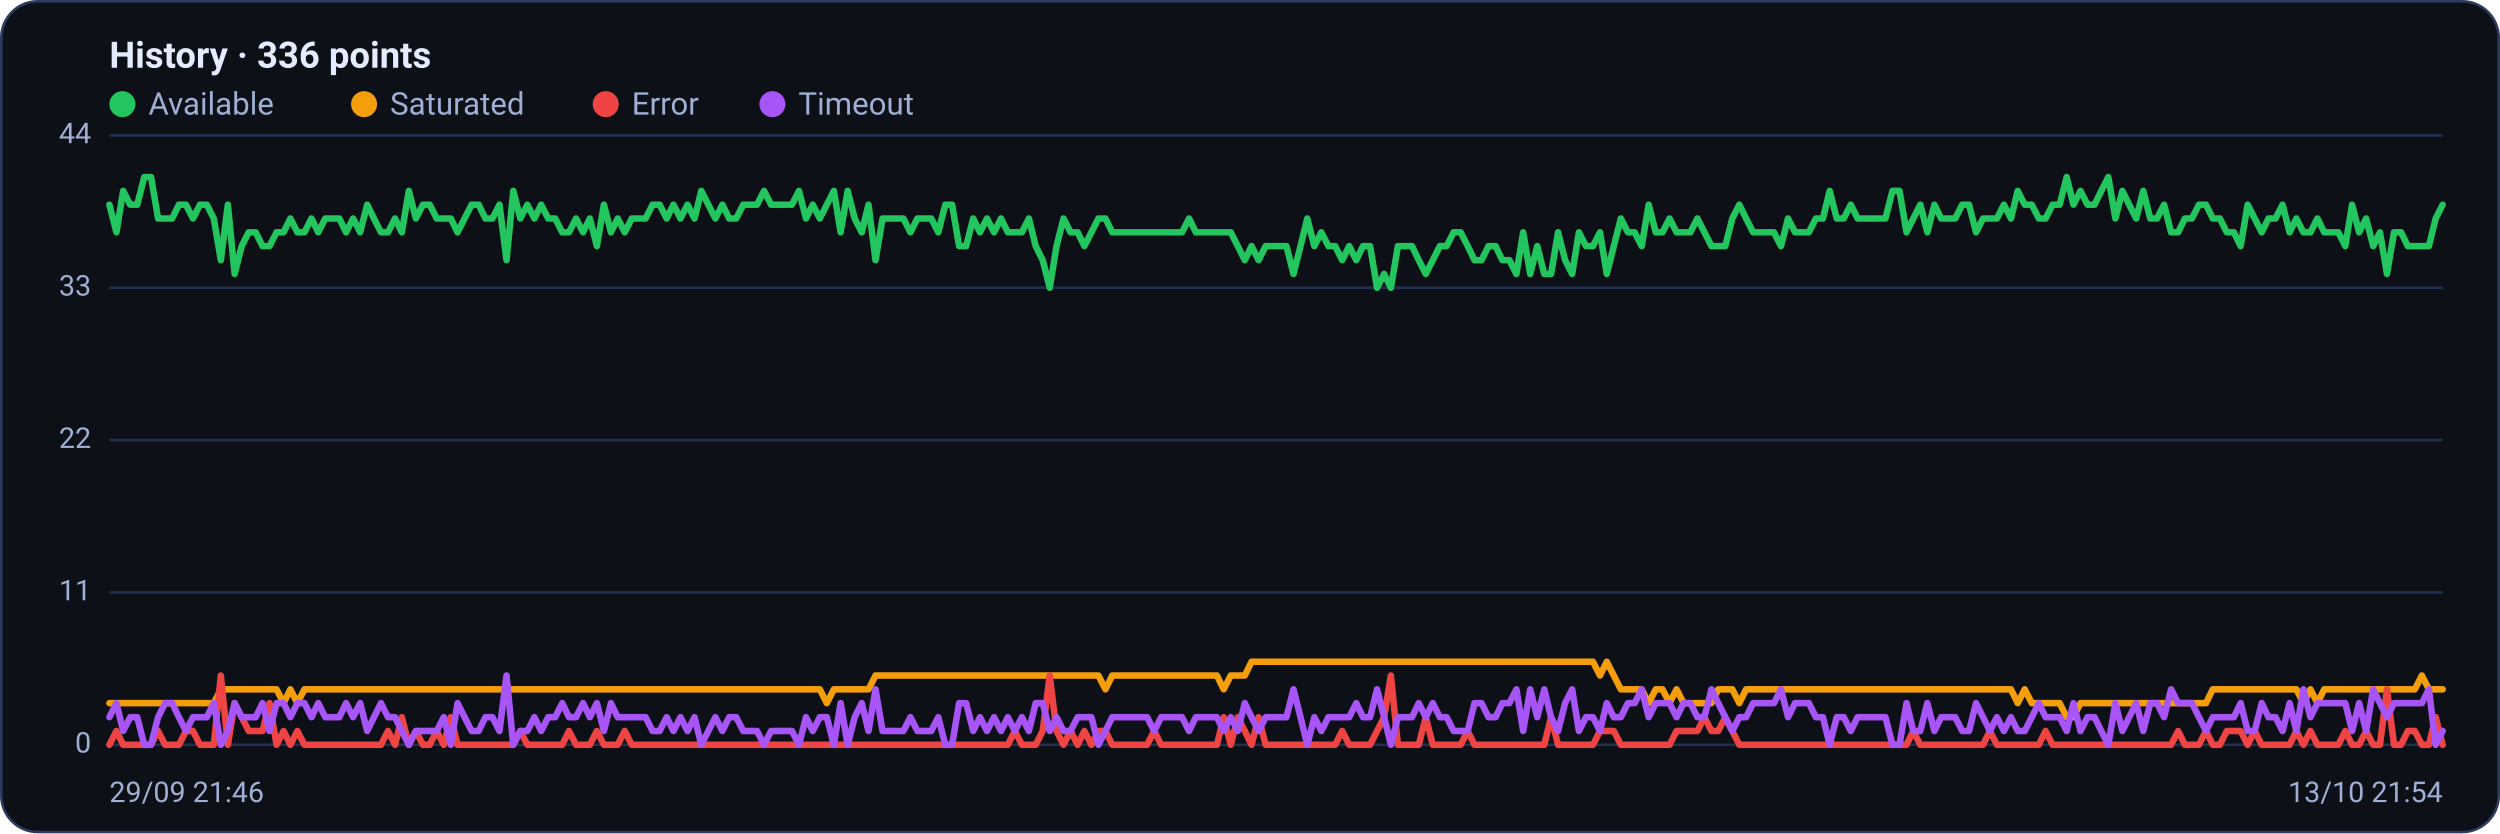
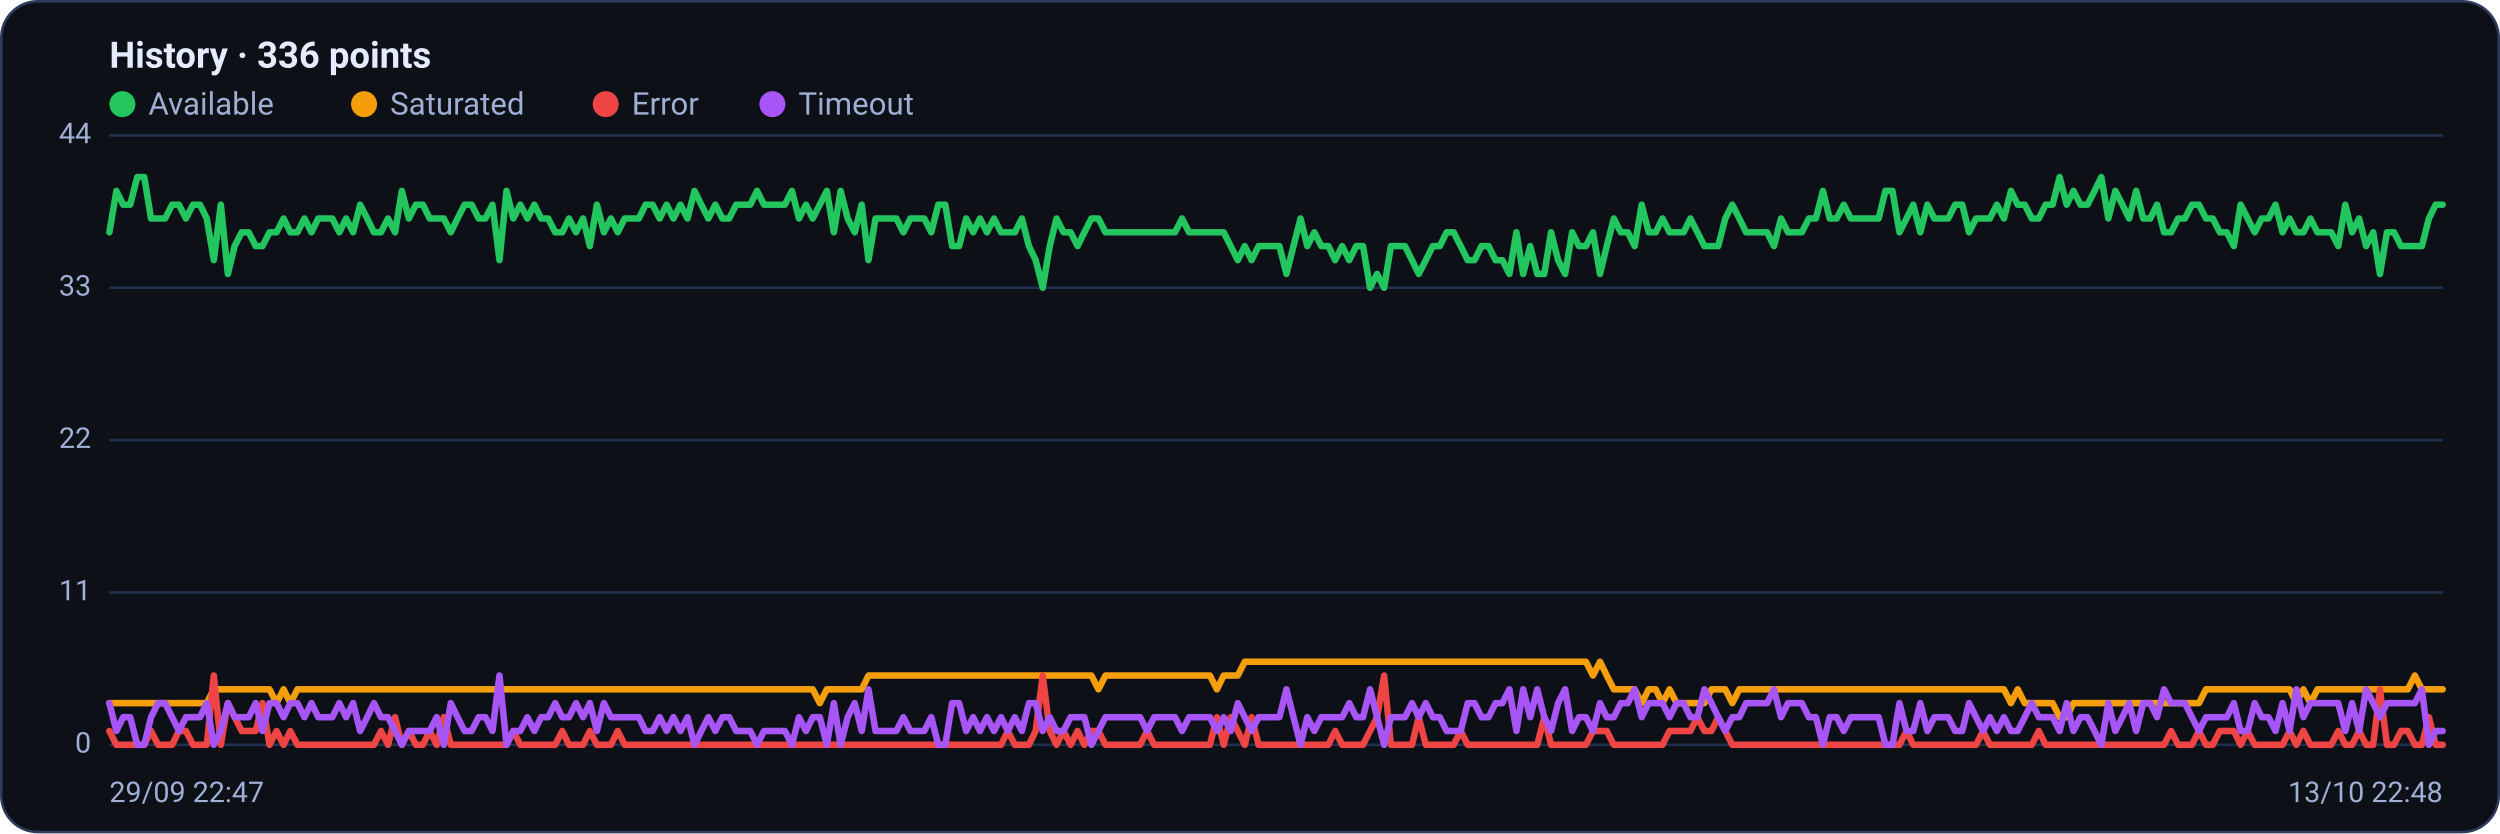
<svg xmlns="http://www.w3.org/2000/svg" viewBox="0 0 960 320" width="960" height="320" font-family="Segoe UI, system-ui, -apple-system, Roboto, Helvetica, Arial, sans-serif" role="img" aria-label="Availability history per region">
  <rect x="0.5" y="0.5" width="959" height="319" rx="14" fill="#0d1117" stroke="#2c3a5e" />
  <text x="42" y="26" font-size="14" font-weight="600" fill="#e6ecff">History · 336 points</text>
  <circle cx="47" cy="40" r="5" fill="#22c55e" />
  <text x="57" y="44" font-size="12" fill="#9fb0d4">Available</text>
  <circle cx="139.8" cy="40" r="5" fill="#f59e0b" />
  <text x="149.8" y="44" font-size="12" fill="#9fb0d4">Saturated</text>
  <circle cx="232.6" cy="40" r="5" fill="#ef4444" />
  <text x="242.6" y="44" font-size="12" fill="#9fb0d4">Error</text>
  <circle cx="296.6" cy="40" r="5" fill="#a855f7" />
  <text x="306.6" y="44" font-size="12" fill="#9fb0d4">Timeout</text>
  <line x1="42" y1="286.0" x2="938" y2="286.0" stroke="#21304f" stroke-width="1" />
  <text x="35" y="289.0" text-anchor="end" font-size="11" fill="#9fb0d4">0</text>
  <line x1="42" y1="227.5" x2="938" y2="227.5" stroke="#21304f" stroke-width="1" />
  <text x="35" y="230.5" text-anchor="end" font-size="11" fill="#9fb0d4">11</text>
  <line x1="42" y1="169.0" x2="938" y2="169.0" stroke="#21304f" stroke-width="1" />
  <text x="35" y="172.0" text-anchor="end" font-size="11" fill="#9fb0d4">22</text>
  <line x1="42" y1="110.5" x2="938" y2="110.5" stroke="#21304f" stroke-width="1" />
  <text x="35" y="113.5" text-anchor="end" font-size="11" fill="#9fb0d4">33</text>
  <line x1="42" y1="52.0" x2="938" y2="52.0" stroke="#21304f" stroke-width="1" />
  <text x="35" y="55.0" text-anchor="end" font-size="11" fill="#9fb0d4">44</text>
-   <polyline fill="none" stroke="#22c55e" stroke-width="2.5" stroke-linejoin="round" stroke-linecap="round" points="42.0,78.6 44.7,89.2 47.3,73.3 50.0,78.6 52.7,78.6 55.4,68.0 58.0,68.0 60.7,83.9 63.4,83.9 66.1,83.9 68.7,78.6 71.4,78.6 74.1,83.9 76.8,78.6 79.4,78.6 82.1,83.9 84.8,99.9 87.5,78.6 90.1,105.2 92.8,94.5 95.5,89.2 98.2,89.2 100.8,94.5 103.5,94.5 106.2,89.2 108.9,89.2 111.5,83.9 114.2,89.2 116.9,89.2 119.6,83.9 122.2,89.2 124.9,83.9 127.6,83.9 130.3,83.9 132.9,89.2 135.6,83.9 138.3,89.2 141.0,78.6 143.6,83.9 146.3,89.2 149.0,89.2 151.7,83.9 154.3,89.2 157.0,73.3 159.7,83.9 162.4,78.6 165.0,78.6 167.7,83.9 170.4,83.9 173.1,83.9 175.7,89.2 178.4,83.9 181.1,78.6 183.8,78.6 186.4,83.9 189.1,83.9 191.8,78.6 194.5,99.9 197.1,73.3 199.8,83.9 202.5,78.6 205.2,83.9 207.8,78.6 210.5,83.9 213.2,83.9 215.9,89.2 218.5,89.2 221.2,83.9 223.9,89.2 226.5,83.9 229.2,94.5 231.9,78.6 234.6,89.2 237.2,83.9 239.9,89.2 242.6,83.9 245.3,83.9 247.9,83.9 250.6,78.6 253.3,78.6 256.0,83.9 258.6,78.6 261.3,83.9 264.0,78.6 266.7,83.9 269.3,73.3 272.0,78.6 274.7,83.9 277.4,78.6 280.0,83.9 282.7,83.9 285.4,78.6 288.1,78.6 290.7,78.6 293.4,73.3 296.1,78.6 298.8,78.6 301.4,78.6 304.1,78.6 306.8,73.3 309.5,83.9 312.1,78.6 314.8,83.9 317.5,78.6 320.2,73.3 322.8,89.2 325.5,73.3 328.2,83.9 330.9,89.2 333.5,78.6 336.2,99.9 338.9,83.9 341.6,83.9 344.2,83.9 346.9,83.9 349.6,89.2 352.3,83.9 354.9,83.9 357.6,83.9 360.3,89.2 363.0,78.6 365.6,78.6 368.3,94.5 371.0,94.5 373.7,83.9 376.3,89.2 379.0,83.9 381.7,89.2 384.4,83.9 387.0,89.2 389.7,89.2 392.4,89.2 395.1,83.9 397.7,94.5 400.4,99.9 403.1,110.5 405.7,94.5 408.4,83.9 411.1,89.2 413.8,89.2 416.4,94.5 419.1,89.2 421.8,83.9 424.5,83.9 427.1,89.2 429.8,89.2 432.5,89.2 435.2,89.2 437.8,89.2 440.5,89.2 443.2,89.2 445.9,89.2 448.5,89.2 451.2,89.2 453.9,89.2 456.6,83.9 459.2,89.2 461.9,89.2 464.6,89.2 467.3,89.2 469.9,89.2 472.6,89.2 475.3,94.5 478.0,99.9 480.6,94.5 483.3,99.9 486.0,94.5 488.7,94.5 491.3,94.5 494.0,94.5 496.7,105.2 499.4,94.5 502.0,83.9 504.7,94.5 507.4,89.2 510.1,94.5 512.7,94.5 515.4,99.9 518.1,94.5 520.8,99.9 523.4,94.5 526.1,94.5 528.8,110.5 531.5,105.2 534.1,110.5 536.8,94.5 539.5,94.5 542.2,94.5 544.8,99.9 547.5,105.2 550.2,99.9 552.9,94.5 555.5,94.5 558.2,89.2 560.9,89.2 563.6,94.5 566.2,99.9 568.9,99.9 571.6,94.5 574.3,94.5 576.9,99.9 579.6,99.9 582.3,105.2 584.9,89.2 587.6,105.2 590.3,94.5 593.0,105.2 595.6,105.2 598.3,89.2 601.0,99.9 603.7,105.2 606.3,89.2 609.0,94.5 611.7,94.5 614.4,89.2 617.0,105.2 619.7,94.5 622.4,83.9 625.1,89.2 627.7,89.2 630.4,94.5 633.1,78.6 635.8,89.2 638.4,89.2 641.1,83.9 643.8,89.2 646.5,89.2 649.1,89.2 651.8,83.9 654.5,89.2 657.2,94.5 659.8,94.5 662.5,94.5 665.2,83.9 667.9,78.6 670.5,83.9 673.2,89.2 675.9,89.2 678.6,89.2 681.2,89.2 683.9,94.5 686.6,83.9 689.3,89.2 691.9,89.2 694.6,89.2 697.3,83.9 700.0,83.9 702.6,73.3 705.3,83.9 708.0,83.9 710.7,78.6 713.3,83.9 716.0,83.9 718.7,83.9 721.4,83.9 724.0,83.9 726.7,73.3 729.4,73.3 732.1,89.2 734.7,83.9 737.4,78.6 740.1,89.2 742.8,78.6 745.4,83.9 748.1,83.9 750.8,83.9 753.5,78.6 756.1,78.6 758.8,89.2 761.5,83.9 764.1,83.9 766.8,83.9 769.5,78.6 772.2,83.9 774.8,73.3 777.5,78.6 780.2,78.6 782.9,83.9 785.5,83.9 788.2,78.6 790.9,78.6 793.6,68.0 796.2,78.6 798.9,73.3 801.6,78.6 804.3,78.6 806.9,73.3 809.6,68.0 812.3,83.9 815.0,73.3 817.6,78.6 820.3,83.9 823.0,73.3 825.7,83.9 828.3,83.9 831.0,78.6 833.7,89.2 836.4,89.2 839.0,83.9 841.7,83.9 844.4,78.6 847.1,78.6 849.7,83.9 852.4,83.9 855.1,89.2 857.8,89.2 860.4,94.5 863.1,78.6 865.8,83.9 868.5,89.2 871.1,83.9 873.8,83.9 876.5,78.6 879.2,89.2 881.8,83.9 884.5,89.2 887.2,89.2 889.9,83.9 892.5,89.2 895.2,89.2 897.9,89.2 900.6,94.5 903.2,78.6 905.9,89.2 908.6,83.9 911.3,94.5 913.9,89.2 916.6,105.2 919.3,89.2 922.0,89.2 924.6,94.5 927.3,94.5 930.0,94.5 932.7,94.5 935.3,83.9 938.0,78.6" />
-   <polyline fill="none" stroke="#f59e0b" stroke-width="2.5" stroke-linejoin="round" stroke-linecap="round" points="42.0,270.0 44.7,270.0 47.3,270.0 50.0,270.0 52.7,270.0 55.4,270.0 58.0,270.0 60.7,270.0 63.4,270.0 66.1,270.0 68.7,270.0 71.4,270.0 74.1,270.0 76.8,270.0 79.4,270.0 82.1,270.0 84.8,264.7 87.5,264.7 90.1,264.7 92.8,264.7 95.5,264.7 98.2,264.7 100.8,264.7 103.5,264.7 106.2,264.7 108.9,270.0 111.5,264.7 114.2,270.0 116.9,264.7 119.6,264.7 122.2,264.7 124.9,264.7 127.6,264.7 130.3,264.7 132.9,264.7 135.6,264.7 138.3,264.7 141.0,264.7 143.6,264.7 146.3,264.7 149.0,264.7 151.7,264.7 154.3,264.7 157.0,264.7 159.7,264.7 162.4,264.7 165.0,264.7 167.7,264.7 170.4,264.7 173.1,264.7 175.7,264.7 178.4,264.7 181.1,264.7 183.8,264.7 186.4,264.7 189.1,264.7 191.8,264.7 194.5,264.7 197.1,264.7 199.8,264.7 202.5,264.7 205.2,264.7 207.8,264.7 210.5,264.7 213.2,264.7 215.9,264.7 218.5,264.7 221.2,264.7 223.9,264.7 226.5,264.7 229.2,264.7 231.9,264.7 234.6,264.7 237.2,264.7 239.9,264.7 242.6,264.7 245.3,264.7 247.9,264.7 250.6,264.7 253.3,264.7 256.0,264.7 258.6,264.7 261.3,264.7 264.0,264.7 266.7,264.7 269.3,264.7 272.0,264.7 274.7,264.7 277.4,264.7 280.0,264.7 282.7,264.7 285.4,264.7 288.1,264.7 290.7,264.7 293.4,264.7 296.1,264.7 298.8,264.7 301.4,264.7 304.1,264.7 306.8,264.7 309.5,264.7 312.1,264.7 314.8,264.7 317.5,270.0 320.2,264.7 322.8,264.7 325.5,264.7 328.2,264.7 330.9,264.7 333.5,264.7 336.2,259.4 338.9,259.4 341.6,259.4 344.2,259.4 346.9,259.4 349.6,259.4 352.3,259.4 354.9,259.4 357.6,259.4 360.3,259.4 363.0,259.4 365.6,259.4 368.3,259.4 371.0,259.4 373.7,259.4 376.3,259.4 379.0,259.4 381.7,259.4 384.4,259.4 387.0,259.4 389.7,259.4 392.4,259.4 395.1,259.4 397.7,259.4 400.4,259.4 403.1,259.4 405.7,259.4 408.4,259.4 411.1,259.4 413.8,259.4 416.4,259.4 419.1,259.4 421.8,259.4 424.5,264.7 427.1,259.4 429.8,259.4 432.5,259.4 435.2,259.4 437.8,259.4 440.5,259.4 443.2,259.4 445.9,259.4 448.5,259.4 451.2,259.4 453.9,259.4 456.6,259.4 459.2,259.4 461.9,259.4 464.6,259.4 467.3,259.4 469.9,264.7 472.6,259.4 475.3,259.4 478.0,259.4 480.6,254.1 483.3,254.1 486.0,254.1 488.7,254.1 491.3,254.1 494.0,254.1 496.7,254.1 499.4,254.1 502.0,254.1 504.7,254.1 507.4,254.1 510.1,254.1 512.7,254.1 515.4,254.1 518.1,254.1 520.8,254.1 523.4,254.1 526.1,254.1 528.8,254.1 531.5,254.1 534.1,254.1 536.8,254.1 539.5,254.1 542.2,254.1 544.8,254.1 547.5,254.1 550.2,254.1 552.9,254.1 555.5,254.1 558.2,254.1 560.9,254.1 563.6,254.1 566.2,254.1 568.9,254.1 571.6,254.1 574.3,254.1 576.9,254.1 579.6,254.1 582.3,254.1 584.9,254.1 587.6,254.1 590.3,254.1 593.0,254.1 595.6,254.1 598.3,254.1 601.0,254.1 603.7,254.1 606.3,254.1 609.0,254.1 611.7,254.1 614.4,259.4 617.0,254.1 619.7,259.4 622.4,264.7 625.1,264.7 627.7,264.7 630.4,264.7 633.1,270.0 635.8,264.7 638.4,264.7 641.1,270.0 643.8,264.7 646.5,270.0 649.1,270.0 651.8,270.0 654.5,270.0 657.2,270.0 659.8,264.7 662.5,264.7 665.2,264.7 667.9,270.0 670.5,264.7 673.2,264.7 675.9,264.7 678.6,264.7 681.2,264.7 683.9,264.7 686.6,264.7 689.3,264.7 691.9,264.7 694.6,264.7 697.3,264.7 700.0,264.7 702.6,264.7 705.3,264.7 708.0,264.7 710.7,264.7 713.3,264.7 716.0,264.7 718.7,264.7 721.4,264.7 724.0,264.7 726.7,264.7 729.4,264.7 732.1,264.7 734.7,264.7 737.4,264.7 740.1,264.7 742.8,264.7 745.4,264.7 748.1,264.7 750.8,264.7 753.5,264.7 756.1,264.7 758.8,264.7 761.5,264.7 764.1,264.7 766.8,264.7 769.5,264.7 772.2,264.7 774.8,270.0 777.5,264.7 780.2,270.0 782.9,270.0 785.5,270.0 788.2,270.0 790.9,270.0 793.6,275.4 796.2,275.4 798.9,270.0 801.6,270.0 804.3,270.0 806.9,270.0 809.6,270.0 812.3,270.0 815.0,270.0 817.6,270.0 820.3,270.0 823.0,270.0 825.7,270.0 828.3,270.0 831.0,270.0 833.7,270.0 836.4,270.0 839.0,270.0 841.7,270.0 844.4,270.0 847.1,270.0 849.7,264.7 852.4,264.7 855.1,264.7 857.8,264.7 860.4,264.7 863.1,264.7 865.8,264.7 868.5,264.7 871.1,264.7 873.8,264.7 876.5,264.7 879.2,264.7 881.8,264.7 884.5,270.0 887.2,264.7 889.9,270.0 892.5,264.7 895.2,264.7 897.9,264.7 900.6,264.7 903.2,264.7 905.9,264.7 908.6,264.7 911.3,264.7 913.9,264.7 916.6,264.7 919.3,264.7 922.0,264.7 924.6,264.7 927.3,264.7 930.0,259.4 932.7,264.7 935.3,264.7 938.0,264.7" />
-   <polyline fill="none" stroke="#ef4444" stroke-width="2.5" stroke-linejoin="round" stroke-linecap="round" points="42.0,286.0 44.7,280.7 47.3,286.0 50.0,286.0 52.7,286.0 55.4,286.0 58.0,286.0 60.7,280.7 63.4,286.0 66.1,286.0 68.7,286.0 71.4,280.7 74.1,280.7 76.8,286.0 79.4,286.0 82.1,286.0 84.8,259.4 87.5,286.0 90.1,270.0 92.8,275.4 95.5,280.7 98.2,280.7 100.8,280.7 103.5,270.0 106.2,286.0 108.9,280.7 111.5,286.0 114.2,280.7 116.9,286.0 119.6,286.0 122.2,286.0 124.9,286.0 127.6,286.0 130.3,286.0 132.9,286.0 135.6,286.0 138.3,286.0 141.0,286.0 143.6,286.0 146.3,286.0 149.0,280.7 151.7,286.0 154.3,275.4 157.0,286.0 159.7,280.7 162.4,286.0 165.0,286.0 167.7,280.7 170.4,286.0 173.1,275.4 175.7,286.0 178.4,286.0 181.1,286.0 183.8,286.0 186.4,286.0 189.1,286.0 191.8,286.0 194.5,286.0 197.1,286.0 199.8,280.7 202.5,286.0 205.2,286.0 207.8,286.0 210.5,286.0 213.2,286.0 215.9,286.0 218.5,280.7 221.2,286.0 223.9,286.0 226.5,286.0 229.2,280.7 231.9,286.0 234.6,286.0 237.2,286.0 239.9,280.7 242.6,286.0 245.3,286.0 247.9,286.0 250.6,286.0 253.3,286.0 256.0,286.0 258.6,286.0 261.3,286.0 264.0,286.0 266.7,286.0 269.3,286.0 272.0,286.0 274.7,286.0 277.4,286.0 280.0,286.0 282.7,286.0 285.4,286.0 288.1,286.0 290.7,286.0 293.4,286.0 296.1,286.0 298.8,286.0 301.4,286.0 304.1,286.0 306.8,286.0 309.5,286.0 312.1,286.0 314.8,286.0 317.5,286.0 320.2,286.0 322.8,286.0 325.5,286.0 328.2,286.0 330.9,286.0 333.5,286.0 336.2,286.0 338.9,286.0 341.6,286.0 344.2,286.0 346.9,286.0 349.6,286.0 352.3,286.0 354.9,286.0 357.6,286.0 360.3,286.0 363.0,286.0 365.6,286.0 368.3,286.0 371.0,286.0 373.7,286.0 376.3,286.0 379.0,286.0 381.7,286.0 384.4,286.0 387.0,286.0 389.7,280.7 392.4,286.0 395.1,286.0 397.7,286.0 400.4,280.7 403.1,259.4 405.7,280.7 408.4,286.0 411.1,280.7 413.8,286.0 416.4,280.7 419.1,286.0 421.8,280.7 424.5,280.7 427.1,286.0 429.8,286.0 432.5,286.0 435.2,286.0 437.8,286.0 440.5,286.0 443.2,280.7 445.9,286.0 448.5,286.0 451.2,286.0 453.9,286.0 456.6,286.0 459.2,286.0 461.9,286.0 464.6,286.0 467.3,286.0 469.9,275.4 472.6,286.0 475.3,275.4 478.0,280.7 480.6,286.0 483.3,275.4 486.0,286.0 488.7,286.0 491.3,286.0 494.0,286.0 496.7,286.0 499.4,286.0 502.0,286.0 504.7,286.0 507.4,286.0 510.1,286.0 512.7,286.0 515.4,280.7 518.1,286.0 520.8,286.0 523.4,286.0 526.1,286.0 528.8,280.7 531.5,275.4 534.1,259.4 536.8,286.0 539.5,286.0 542.2,286.0 544.8,286.0 547.5,275.4 550.2,286.0 552.9,286.0 555.5,286.0 558.2,286.0 560.9,286.0 563.6,280.7 566.2,286.0 568.9,286.0 571.6,286.0 574.3,286.0 576.9,286.0 579.6,286.0 582.3,286.0 584.9,286.0 587.6,286.0 590.3,286.0 593.0,286.0 595.6,275.4 598.3,286.0 601.0,286.0 603.7,286.0 606.3,286.0 609.0,286.0 611.7,286.0 614.4,280.7 617.0,280.7 619.7,280.7 622.4,286.0 625.1,286.0 627.7,286.0 630.4,286.0 633.1,286.0 635.8,286.0 638.4,286.0 641.1,286.0 643.8,280.7 646.5,280.7 649.1,280.7 651.8,280.7 654.5,275.4 657.2,280.7 659.8,280.7 662.5,275.4 665.2,280.7 667.9,286.0 670.5,286.0 673.2,286.0 675.9,286.0 678.6,286.0 681.2,286.0 683.9,286.0 686.6,286.0 689.3,286.0 691.9,286.0 694.6,286.0 697.3,286.0 700.0,286.0 702.6,286.0 705.3,286.0 708.0,286.0 710.7,286.0 713.3,286.0 716.0,286.0 718.7,286.0 721.4,286.0 724.0,286.0 726.7,286.0 729.4,286.0 732.1,286.0 734.7,280.7 737.4,286.0 740.1,286.0 742.8,286.0 745.4,286.0 748.1,286.0 750.8,286.0 753.5,286.0 756.1,286.0 758.8,286.0 761.5,286.0 764.1,280.7 766.8,286.0 769.5,286.0 772.2,286.0 774.8,286.0 777.5,286.0 780.2,286.0 782.9,286.0 785.5,280.7 788.2,286.0 790.9,286.0 793.6,286.0 796.2,286.0 798.9,286.0 801.6,286.0 804.3,286.0 806.9,286.0 809.6,286.0 812.3,286.0 815.0,286.0 817.6,286.0 820.3,286.0 823.0,286.0 825.7,286.0 828.3,286.0 831.0,286.0 833.7,286.0 836.4,280.7 839.0,286.0 841.7,286.0 844.4,286.0 847.1,280.7 849.7,286.0 852.4,286.0 855.1,280.7 857.8,280.7 860.4,280.7 863.1,286.0 865.8,280.7 868.5,286.0 871.1,286.0 873.8,286.0 876.5,286.0 879.2,286.0 881.8,280.7 884.5,286.0 887.2,280.7 889.9,286.0 892.5,286.0 895.2,286.0 897.9,286.0 900.6,280.7 903.2,286.0 905.9,286.0 908.6,280.7 911.3,286.0 913.9,286.0 916.6,264.7 919.3,286.0 922.0,286.0 924.6,280.7 927.3,280.7 930.0,286.0 932.7,286.0 935.3,275.4 938.0,286.0" />
-   <polyline fill="none" stroke="#a855f7" stroke-width="2.5" stroke-linejoin="round" stroke-linecap="round" points="42.0,275.4 44.7,270.0 47.3,280.7 50.0,275.4 52.7,275.4 55.4,286.0 58.0,286.0 60.7,275.4 63.4,270.0 66.1,270.0 68.7,275.4 71.4,280.7 74.1,275.4 76.8,275.4 79.4,275.4 82.1,270.0 84.8,286.0 87.5,280.7 90.1,270.0 92.8,275.4 95.5,275.4 98.2,275.4 100.8,270.0 103.5,280.7 106.2,270.0 108.9,270.0 111.5,275.4 114.2,270.0 116.9,270.0 119.6,275.4 122.2,270.0 124.9,275.4 127.6,275.4 130.3,275.4 132.9,270.0 135.6,275.4 138.3,270.0 141.0,280.7 143.6,275.4 146.3,270.0 149.0,275.4 151.7,275.4 154.3,280.7 157.0,286.0 159.7,280.7 162.4,280.7 165.0,280.7 167.7,280.7 170.4,275.4 173.1,286.0 175.7,270.0 178.4,275.4 181.1,280.7 183.8,280.7 186.4,275.4 189.1,275.4 191.8,280.7 194.5,259.4 197.1,286.0 199.8,280.7 202.5,280.7 205.2,275.4 207.8,280.7 210.5,275.4 213.2,275.4 215.9,270.0 218.5,275.4 221.2,275.4 223.9,270.0 226.5,275.4 229.2,270.0 231.9,280.7 234.6,270.0 237.2,275.4 239.9,275.4 242.6,275.4 245.3,275.4 247.9,275.4 250.6,280.7 253.3,280.7 256.0,275.4 258.6,280.7 261.3,275.4 264.0,280.7 266.7,275.4 269.3,286.0 272.0,280.7 274.7,275.4 277.4,280.7 280.0,275.4 282.7,275.4 285.4,280.7 288.1,280.7 290.7,280.7 293.4,286.0 296.1,280.7 298.8,280.7 301.4,280.7 304.1,280.7 306.8,286.0 309.5,275.4 312.1,280.7 314.8,275.4 317.5,275.4 320.2,286.0 322.8,270.0 325.5,286.0 328.2,275.4 330.9,270.0 333.5,280.7 336.2,264.7 338.9,280.7 341.6,280.7 344.2,280.7 346.9,280.7 349.6,275.4 352.3,280.7 354.9,280.7 357.6,280.7 360.3,275.4 363.0,286.0 365.6,286.0 368.3,270.0 371.0,270.0 373.7,280.7 376.3,275.4 379.0,280.7 381.7,275.4 384.4,280.7 387.0,275.4 389.7,280.7 392.4,275.4 395.1,280.7 397.7,270.0 400.4,270.0 403.1,280.7 405.7,275.4 408.4,280.7 411.1,280.7 413.8,275.4 416.4,275.4 419.1,275.4 421.8,286.0 424.5,280.7 427.1,275.4 429.8,275.4 432.5,275.4 435.2,275.4 437.8,275.4 440.5,275.4 443.2,280.7 445.9,275.4 448.5,275.4 451.2,275.4 453.9,275.4 456.6,280.7 459.2,275.4 461.9,275.4 464.6,275.4 467.3,275.4 469.9,280.7 472.6,275.4 475.3,280.7 478.0,270.0 480.6,275.4 483.3,280.7 486.0,275.4 488.7,275.4 491.3,275.4 494.0,275.4 496.7,264.7 499.4,275.4 502.0,286.0 504.7,275.4 507.4,280.7 510.1,275.4 512.7,275.4 515.4,275.4 518.1,275.4 520.8,270.0 523.4,275.4 526.1,275.4 528.8,264.7 531.5,275.4 534.1,286.0 536.8,275.4 539.5,275.4 542.2,275.4 544.8,270.0 547.5,275.4 550.2,270.0 552.9,275.4 555.5,275.4 558.2,280.7 560.9,280.7 563.6,280.7 566.2,270.0 568.9,270.0 571.6,275.4 574.3,275.4 576.9,270.0 579.6,270.0 582.3,264.7 584.9,280.7 587.6,264.7 590.3,275.4 593.0,264.7 595.6,275.4 598.3,280.7 601.0,270.0 603.7,264.7 606.3,280.7 609.0,275.4 611.7,275.4 614.4,280.7 617.0,270.0 619.7,275.4 622.4,275.4 625.1,270.0 627.7,270.0 630.4,264.7 633.1,275.4 635.8,270.0 638.4,270.0 641.1,270.0 643.8,275.4 646.5,270.0 649.1,270.0 651.8,275.4 654.5,275.4 657.2,264.7 659.8,270.0 662.5,275.4 665.2,280.7 667.9,275.4 670.5,275.4 673.2,270.0 675.9,270.0 678.6,270.0 681.2,270.0 683.9,264.7 686.6,275.4 689.3,270.0 691.9,270.0 694.6,270.0 697.3,275.4 700.0,275.4 702.6,286.0 705.3,275.4 708.0,275.4 710.7,280.7 713.3,275.4 716.0,275.4 718.7,275.4 721.4,275.4 724.0,275.4 726.7,286.0 729.4,286.0 732.1,270.0 734.7,280.7 737.4,280.7 740.1,270.0 742.8,280.7 745.4,275.4 748.1,275.4 750.8,275.4 753.5,280.7 756.1,280.7 758.8,270.0 761.5,275.4 764.1,280.7 766.8,275.4 769.5,280.7 772.2,275.4 774.8,280.7 777.5,280.7 780.2,275.4 782.9,270.0 785.5,275.4 788.2,275.4 790.9,275.4 793.6,280.7 796.2,270.0 798.9,280.7 801.6,275.4 804.3,275.4 806.9,280.7 809.6,286.0 812.3,270.0 815.0,280.7 817.6,275.4 820.3,270.0 823.0,280.7 825.7,270.0 828.3,270.0 831.0,275.4 833.7,264.7 836.4,270.0 839.0,270.0 841.7,270.0 844.4,275.4 847.1,280.7 849.7,275.4 852.4,275.4 855.1,275.4 857.8,275.4 860.4,270.0 863.1,280.7 865.8,280.7 868.5,270.0 871.1,275.4 873.8,275.4 876.5,280.7 879.2,270.0 881.8,280.7 884.5,264.7 887.2,275.4 889.9,270.0 892.5,270.0 895.2,270.0 897.9,270.0 900.6,270.0 903.2,280.7 905.9,270.0 908.6,280.7 911.3,264.7 913.9,270.0 916.6,275.4 919.3,270.0 922.0,270.0 924.6,270.0 927.3,270.0 930.0,270.0 932.7,264.7 935.3,286.0 938.0,280.7" />
-   <text x="42" y="308" font-size="11" fill="#9fb0d4">29/09 21:46</text>
-   <text x="938" y="308" text-anchor="end" font-size="11" fill="#9fb0d4">13/10 21:54</text>
+   <polyline fill="none" stroke="#22c55e" stroke-width="2.5" stroke-linejoin="round" stroke-linecap="round" points="42.0,89.2 44.7,73.3 47.3,78.6 50.0,78.6 52.7,68.0 55.4,68.0 58.0,83.9 60.7,83.9 63.4,83.9 66.1,78.6 68.7,78.6 71.4,83.9 74.1,78.6 76.8,78.6 79.4,83.9 82.1,99.9 84.8,78.6 87.5,105.2 90.1,94.5 92.8,89.2 95.5,89.2 98.2,94.5 100.8,94.5 103.5,89.2 106.2,89.2 108.9,83.9 111.5,89.2 114.2,89.2 116.9,83.9 119.6,89.2 122.2,83.9 124.9,83.9 127.6,83.9 130.3,89.2 132.9,83.9 135.6,89.2 138.3,78.6 141.0,83.9 143.6,89.2 146.3,89.2 149.0,83.9 151.7,89.2 154.3,73.3 157.0,83.9 159.7,78.6 162.4,78.6 165.0,83.9 167.7,83.9 170.4,83.9 173.1,89.2 175.7,83.9 178.4,78.6 181.1,78.6 183.8,83.9 186.4,83.9 189.1,78.6 191.8,99.9 194.5,73.3 197.1,83.9 199.8,78.6 202.5,83.9 205.2,78.6 207.8,83.9 210.5,83.9 213.2,89.2 215.9,89.2 218.5,83.9 221.2,89.2 223.9,83.9 226.5,94.5 229.2,78.6 231.9,89.2 234.6,83.9 237.2,89.2 239.9,83.9 242.6,83.9 245.3,83.9 247.9,78.6 250.6,78.6 253.3,83.9 256.0,78.6 258.6,83.9 261.3,78.6 264.0,83.9 266.7,73.3 269.3,78.6 272.0,83.9 274.7,78.6 277.4,83.9 280.0,83.9 282.7,78.6 285.4,78.6 288.1,78.6 290.7,73.3 293.4,78.6 296.1,78.6 298.8,78.6 301.4,78.6 304.1,73.3 306.8,83.9 309.5,78.6 312.1,83.9 314.8,78.6 317.5,73.3 320.2,89.2 322.8,73.3 325.5,83.9 328.2,89.2 330.9,78.6 333.5,99.9 336.2,83.9 338.9,83.9 341.6,83.9 344.2,83.9 346.9,89.2 349.6,83.9 352.3,83.9 354.9,83.9 357.6,89.2 360.3,78.6 363.0,78.6 365.6,94.5 368.3,94.5 371.0,83.9 373.7,89.2 376.3,83.9 379.0,89.2 381.7,83.9 384.4,89.2 387.0,89.2 389.7,89.2 392.4,83.9 395.1,94.5 397.7,99.9 400.4,110.5 403.1,94.5 405.7,83.9 408.4,89.2 411.1,89.2 413.8,94.5 416.4,89.2 419.1,83.9 421.8,83.9 424.5,89.2 427.1,89.2 429.8,89.2 432.5,89.2 435.2,89.2 437.8,89.2 440.5,89.2 443.2,89.2 445.9,89.2 448.5,89.2 451.2,89.2 453.9,83.9 456.6,89.2 459.2,89.2 461.9,89.2 464.6,89.2 467.3,89.2 469.9,89.2 472.6,94.5 475.3,99.9 478.0,94.5 480.6,99.9 483.3,94.5 486.0,94.5 488.7,94.5 491.3,94.5 494.0,105.2 496.7,94.5 499.4,83.9 502.0,94.5 504.7,89.2 507.4,94.5 510.1,94.5 512.7,99.9 515.4,94.5 518.1,99.9 520.8,94.5 523.4,94.5 526.1,110.5 528.8,105.2 531.5,110.5 534.1,94.5 536.8,94.5 539.5,94.5 542.2,99.9 544.8,105.2 547.5,99.9 550.2,94.5 552.9,94.5 555.5,89.2 558.2,89.2 560.9,94.5 563.6,99.9 566.2,99.9 568.9,94.5 571.6,94.5 574.3,99.9 576.9,99.9 579.6,105.2 582.3,89.2 584.9,105.2 587.6,94.5 590.3,105.2 593.0,105.2 595.6,89.2 598.3,99.9 601.0,105.2 603.7,89.2 606.3,94.5 609.0,94.5 611.7,89.2 614.4,105.2 617.0,94.5 619.7,83.9 622.4,89.2 625.1,89.2 627.7,94.5 630.4,78.6 633.1,89.2 635.8,89.2 638.4,83.9 641.1,89.2 643.8,89.2 646.5,89.2 649.1,83.9 651.8,89.2 654.5,94.5 657.2,94.5 659.8,94.5 662.5,83.9 665.2,78.6 667.9,83.9 670.5,89.2 673.2,89.2 675.9,89.2 678.6,89.2 681.2,94.5 683.9,83.9 686.6,89.2 689.3,89.2 691.9,89.2 694.6,83.9 697.3,83.9 700.0,73.3 702.6,83.9 705.3,83.9 708.0,78.6 710.7,83.9 713.3,83.9 716.0,83.9 718.7,83.9 721.4,83.9 724.0,73.3 726.7,73.3 729.4,89.2 732.1,83.9 734.7,78.6 737.4,89.2 740.1,78.6 742.8,83.9 745.4,83.9 748.1,83.9 750.8,78.6 753.5,78.6 756.1,89.2 758.8,83.9 761.5,83.9 764.1,83.9 766.8,78.6 769.5,83.9 772.2,73.3 774.8,78.6 777.5,78.6 780.2,83.9 782.9,83.9 785.5,78.6 788.2,78.6 790.9,68.0 793.6,78.6 796.2,73.3 798.9,78.6 801.6,78.6 804.3,73.3 806.9,68.0 809.6,83.9 812.3,73.3 815.0,78.6 817.6,83.9 820.3,73.3 823.0,83.9 825.7,83.9 828.3,78.6 831.0,89.2 833.7,89.2 836.4,83.9 839.0,83.9 841.7,78.6 844.4,78.6 847.1,83.9 849.7,83.9 852.4,89.2 855.1,89.2 857.8,94.5 860.4,78.6 863.1,83.9 865.8,89.2 868.5,83.9 871.1,83.9 873.8,78.6 876.5,89.2 879.2,83.9 881.8,89.2 884.5,89.2 887.2,83.9 889.9,89.2 892.5,89.2 895.2,89.2 897.9,94.5 900.6,78.6 903.2,89.2 905.9,83.9 908.6,94.5 911.3,89.2 913.9,105.2 916.6,89.2 919.3,89.2 922.0,94.5 924.6,94.5 927.3,94.5 930.0,94.5 932.7,83.9 935.3,78.6 938.0,78.6" />
+   <polyline fill="none" stroke="#f59e0b" stroke-width="2.5" stroke-linejoin="round" stroke-linecap="round" points="42.0,270.0 44.7,270.0 47.3,270.0 50.0,270.0 52.7,270.0 55.4,270.0 58.0,270.0 60.7,270.0 63.4,270.0 66.1,270.0 68.7,270.0 71.4,270.0 74.1,270.0 76.8,270.0 79.4,270.0 82.1,264.7 84.8,264.7 87.5,264.7 90.1,264.7 92.8,264.7 95.5,264.7 98.2,264.7 100.8,264.7 103.5,264.7 106.2,270.0 108.9,264.7 111.5,270.0 114.2,264.7 116.9,264.7 119.6,264.7 122.2,264.7 124.9,264.7 127.6,264.7 130.3,264.7 132.9,264.7 135.6,264.7 138.3,264.7 141.0,264.7 143.6,264.7 146.3,264.7 149.0,264.7 151.7,264.7 154.3,264.7 157.0,264.7 159.7,264.7 162.4,264.7 165.0,264.7 167.7,264.7 170.4,264.7 173.1,264.7 175.7,264.7 178.4,264.7 181.1,264.7 183.8,264.7 186.4,264.7 189.1,264.7 191.8,264.7 194.5,264.7 197.1,264.7 199.8,264.7 202.5,264.7 205.2,264.7 207.8,264.7 210.5,264.7 213.2,264.7 215.9,264.7 218.5,264.7 221.2,264.7 223.9,264.7 226.5,264.7 229.2,264.7 231.9,264.7 234.6,264.7 237.2,264.7 239.9,264.7 242.6,264.7 245.3,264.7 247.9,264.7 250.6,264.7 253.3,264.7 256.0,264.7 258.6,264.7 261.3,264.7 264.0,264.7 266.7,264.7 269.3,264.7 272.0,264.7 274.7,264.7 277.4,264.7 280.0,264.7 282.7,264.7 285.4,264.7 288.1,264.7 290.7,264.7 293.4,264.7 296.1,264.7 298.8,264.7 301.4,264.7 304.1,264.7 306.8,264.7 309.5,264.7 312.1,264.7 314.8,270.0 317.5,264.7 320.2,264.7 322.8,264.7 325.5,264.7 328.2,264.7 330.9,264.7 333.5,259.4 336.2,259.4 338.9,259.4 341.6,259.4 344.2,259.4 346.9,259.4 349.6,259.4 352.3,259.4 354.9,259.4 357.6,259.4 360.3,259.4 363.0,259.4 365.6,259.4 368.3,259.4 371.0,259.4 373.7,259.4 376.3,259.4 379.0,259.4 381.7,259.4 384.4,259.4 387.0,259.4 389.7,259.4 392.4,259.4 395.1,259.4 397.7,259.4 400.4,259.4 403.1,259.4 405.7,259.4 408.4,259.4 411.1,259.4 413.8,259.4 416.4,259.4 419.1,259.4 421.8,264.7 424.5,259.4 427.1,259.4 429.8,259.4 432.5,259.4 435.2,259.4 437.8,259.4 440.5,259.4 443.2,259.4 445.9,259.4 448.5,259.4 451.2,259.4 453.9,259.4 456.6,259.4 459.2,259.4 461.9,259.4 464.6,259.4 467.3,264.7 469.9,259.4 472.6,259.4 475.3,259.4 478.0,254.1 480.6,254.1 483.3,254.1 486.0,254.1 488.7,254.1 491.3,254.1 494.0,254.1 496.7,254.1 499.4,254.1 502.0,254.1 504.7,254.1 507.4,254.1 510.1,254.1 512.7,254.1 515.4,254.1 518.1,254.1 520.8,254.1 523.4,254.1 526.1,254.1 528.8,254.1 531.5,254.1 534.1,254.1 536.8,254.1 539.5,254.1 542.2,254.1 544.8,254.1 547.5,254.1 550.2,254.1 552.9,254.1 555.5,254.1 558.2,254.1 560.9,254.1 563.6,254.1 566.2,254.1 568.9,254.1 571.6,254.1 574.3,254.1 576.9,254.1 579.6,254.1 582.3,254.1 584.9,254.1 587.6,254.1 590.3,254.1 593.0,254.1 595.6,254.1 598.3,254.1 601.0,254.1 603.7,254.1 606.3,254.1 609.0,254.1 611.7,259.4 614.4,254.1 617.0,259.4 619.7,264.7 622.4,264.7 625.1,264.7 627.7,264.7 630.4,270.0 633.1,264.7 635.8,264.7 638.4,270.0 641.1,264.7 643.8,270.0 646.5,270.0 649.1,270.0 651.8,270.0 654.5,270.0 657.2,264.7 659.8,264.7 662.5,264.7 665.2,270.0 667.9,264.7 670.5,264.7 673.2,264.7 675.9,264.7 678.6,264.7 681.2,264.7 683.9,264.7 686.6,264.7 689.3,264.7 691.9,264.7 694.6,264.7 697.3,264.7 700.0,264.7 702.6,264.7 705.3,264.7 708.0,264.7 710.7,264.7 713.3,264.7 716.0,264.7 718.7,264.7 721.4,264.7 724.0,264.7 726.7,264.7 729.4,264.7 732.1,264.7 734.7,264.7 737.4,264.7 740.1,264.7 742.8,264.7 745.4,264.7 748.1,264.7 750.8,264.7 753.5,264.7 756.1,264.7 758.8,264.7 761.5,264.7 764.1,264.7 766.8,264.7 769.5,264.7 772.2,270.0 774.8,264.7 777.5,270.0 780.2,270.0 782.9,270.0 785.5,270.0 788.2,270.0 790.9,275.4 793.6,275.4 796.2,270.0 798.9,270.0 801.6,270.0 804.3,270.0 806.9,270.0 809.6,270.0 812.3,270.0 815.0,270.0 817.6,270.0 820.3,270.0 823.0,270.0 825.7,270.0 828.3,270.0 831.0,270.0 833.7,270.0 836.4,270.0 839.0,270.0 841.7,270.0 844.4,270.0 847.1,264.7 849.7,264.7 852.4,264.7 855.1,264.7 857.8,264.7 860.4,264.7 863.1,264.7 865.8,264.7 868.5,264.7 871.1,264.7 873.8,264.7 876.5,264.7 879.2,264.7 881.8,270.0 884.5,264.7 887.2,270.0 889.9,264.7 892.5,264.7 895.2,264.7 897.9,264.7 900.6,264.7 903.2,264.7 905.9,264.7 908.6,264.7 911.3,264.7 913.9,264.7 916.6,264.7 919.3,264.7 922.0,264.7 924.6,264.7 927.3,259.4 930.0,264.7 932.7,264.7 935.3,264.7 938.0,264.7" />
+   <polyline fill="none" stroke="#ef4444" stroke-width="2.5" stroke-linejoin="round" stroke-linecap="round" points="42.0,280.7 44.7,286.0 47.3,286.0 50.0,286.0 52.7,286.0 55.4,286.0 58.0,280.7 60.7,286.0 63.4,286.0 66.1,286.0 68.7,280.7 71.4,280.7 74.1,286.0 76.8,286.0 79.4,286.0 82.1,259.4 84.8,286.0 87.5,270.0 90.1,275.4 92.8,280.7 95.5,280.7 98.2,280.7 100.8,270.0 103.5,286.0 106.2,280.7 108.9,286.0 111.5,280.7 114.2,286.0 116.9,286.0 119.6,286.0 122.2,286.0 124.9,286.0 127.6,286.0 130.3,286.0 132.9,286.0 135.6,286.0 138.3,286.0 141.0,286.0 143.6,286.0 146.3,280.7 149.0,286.0 151.7,275.4 154.3,286.0 157.0,280.7 159.7,286.0 162.4,286.0 165.0,280.7 167.7,286.0 170.4,275.4 173.1,286.0 175.7,286.0 178.4,286.0 181.1,286.0 183.8,286.0 186.4,286.0 189.1,286.0 191.8,286.0 194.5,286.0 197.1,280.7 199.8,286.0 202.5,286.0 205.2,286.0 207.8,286.0 210.5,286.0 213.2,286.0 215.9,280.7 218.5,286.0 221.2,286.0 223.9,286.0 226.5,280.7 229.2,286.0 231.9,286.0 234.6,286.0 237.2,280.7 239.9,286.0 242.6,286.0 245.3,286.0 247.9,286.0 250.6,286.0 253.3,286.0 256.0,286.0 258.6,286.0 261.3,286.0 264.0,286.0 266.7,286.0 269.3,286.0 272.0,286.0 274.7,286.0 277.4,286.0 280.0,286.0 282.7,286.0 285.4,286.0 288.1,286.0 290.7,286.0 293.4,286.0 296.1,286.0 298.8,286.0 301.4,286.0 304.1,286.0 306.8,286.0 309.5,286.0 312.1,286.0 314.8,286.0 317.5,286.0 320.2,286.0 322.8,286.0 325.5,286.0 328.2,286.0 330.9,286.0 333.5,286.0 336.2,286.0 338.9,286.0 341.6,286.0 344.2,286.0 346.9,286.0 349.6,286.0 352.3,286.0 354.9,286.0 357.6,286.0 360.3,286.0 363.0,286.0 365.6,286.0 368.3,286.0 371.0,286.0 373.7,286.0 376.3,286.0 379.0,286.0 381.7,286.0 384.4,286.0 387.0,280.7 389.7,286.0 392.4,286.0 395.1,286.0 397.7,280.7 400.4,259.4 403.1,280.7 405.7,286.0 408.4,280.7 411.1,286.0 413.8,280.7 416.4,286.0 419.1,280.7 421.8,280.7 424.5,286.0 427.1,286.0 429.8,286.0 432.5,286.0 435.2,286.0 437.8,286.0 440.5,280.7 443.2,286.0 445.9,286.0 448.5,286.0 451.2,286.0 453.9,286.0 456.6,286.0 459.2,286.0 461.9,286.0 464.6,286.0 467.3,275.4 469.9,286.0 472.6,275.4 475.3,280.7 478.0,286.0 480.6,275.4 483.3,286.0 486.0,286.0 488.7,286.0 491.3,286.0 494.0,286.0 496.7,286.0 499.4,286.0 502.0,286.0 504.7,286.0 507.4,286.0 510.1,286.0 512.7,280.7 515.4,286.0 518.1,286.0 520.8,286.0 523.4,286.0 526.1,280.7 528.8,275.4 531.5,259.4 534.1,286.0 536.8,286.0 539.5,286.0 542.2,286.0 544.8,275.4 547.5,286.0 550.2,286.0 552.9,286.0 555.5,286.0 558.2,286.0 560.9,280.7 563.6,286.0 566.2,286.0 568.9,286.0 571.6,286.0 574.3,286.0 576.9,286.0 579.6,286.0 582.3,286.0 584.9,286.0 587.6,286.0 590.3,286.0 593.0,275.4 595.6,286.0 598.3,286.0 601.0,286.0 603.7,286.0 606.3,286.0 609.0,286.0 611.7,280.7 614.4,280.7 617.0,280.7 619.7,286.0 622.4,286.0 625.1,286.0 627.7,286.0 630.4,286.0 633.1,286.0 635.8,286.0 638.4,286.0 641.1,280.7 643.8,280.7 646.5,280.7 649.1,280.7 651.8,275.4 654.5,280.7 657.2,280.7 659.8,275.4 662.5,280.7 665.2,286.0 667.9,286.0 670.5,286.0 673.2,286.0 675.9,286.0 678.6,286.0 681.2,286.0 683.9,286.0 686.6,286.0 689.3,286.0 691.9,286.0 694.6,286.0 697.3,286.0 700.0,286.0 702.6,286.0 705.3,286.0 708.0,286.0 710.7,286.0 713.3,286.0 716.0,286.0 718.7,286.0 721.4,286.0 724.0,286.0 726.7,286.0 729.4,286.0 732.1,280.7 734.7,286.0 737.4,286.0 740.1,286.0 742.8,286.0 745.4,286.0 748.1,286.0 750.8,286.0 753.5,286.0 756.1,286.0 758.8,286.0 761.5,280.7 764.1,286.0 766.8,286.0 769.5,286.0 772.2,286.0 774.8,286.0 777.5,286.0 780.2,286.0 782.9,280.7 785.5,286.0 788.2,286.0 790.9,286.0 793.6,286.0 796.2,286.0 798.9,286.0 801.6,286.0 804.3,286.0 806.9,286.0 809.6,286.0 812.3,286.0 815.0,286.0 817.6,286.0 820.3,286.0 823.0,286.0 825.7,286.0 828.3,286.0 831.0,286.0 833.7,280.7 836.4,286.0 839.0,286.0 841.7,286.0 844.4,280.7 847.1,286.0 849.7,286.0 852.4,280.7 855.1,280.7 857.8,280.7 860.4,286.0 863.1,280.7 865.8,286.0 868.5,286.0 871.1,286.0 873.8,286.0 876.5,286.0 879.2,280.7 881.8,286.0 884.5,280.7 887.2,286.0 889.9,286.0 892.5,286.0 895.2,286.0 897.9,280.7 900.6,286.0 903.2,286.0 905.9,280.7 908.6,286.0 911.3,286.0 913.9,264.7 916.6,286.0 919.3,286.0 922.0,280.7 924.6,280.7 927.3,286.0 930.0,286.0 932.7,275.4 935.3,286.0 938.0,286.0" />
+   <polyline fill="none" stroke="#a855f7" stroke-width="2.5" stroke-linejoin="round" stroke-linecap="round" points="42.0,270.0 44.7,280.7 47.3,275.4 50.0,275.4 52.7,286.0 55.4,286.0 58.0,275.4 60.7,270.0 63.4,270.0 66.1,275.4 68.7,280.7 71.4,275.4 74.1,275.4 76.8,275.4 79.4,270.0 82.1,286.0 84.8,280.7 87.5,270.0 90.1,275.4 92.8,275.4 95.5,275.4 98.2,270.0 100.8,280.7 103.5,270.0 106.2,270.0 108.9,275.4 111.5,270.0 114.2,270.0 116.9,275.4 119.6,270.0 122.2,275.4 124.9,275.4 127.6,275.4 130.3,270.0 132.9,275.4 135.6,270.0 138.3,280.7 141.0,275.4 143.6,270.0 146.3,275.4 149.0,275.4 151.7,280.7 154.3,286.0 157.0,280.7 159.7,280.7 162.4,280.7 165.0,280.7 167.7,275.4 170.4,286.0 173.1,270.0 175.7,275.4 178.4,280.7 181.1,280.7 183.8,275.4 186.4,275.4 189.1,280.7 191.8,259.4 194.5,286.0 197.1,280.7 199.8,280.7 202.5,275.4 205.2,280.7 207.8,275.4 210.5,275.4 213.2,270.0 215.9,275.4 218.5,275.4 221.2,270.0 223.9,275.4 226.5,270.0 229.2,280.7 231.9,270.0 234.6,275.4 237.2,275.4 239.9,275.4 242.6,275.4 245.3,275.4 247.9,280.7 250.6,280.7 253.3,275.4 256.0,280.7 258.6,275.4 261.3,280.7 264.0,275.4 266.7,286.0 269.3,280.7 272.0,275.4 274.7,280.7 277.4,275.4 280.0,275.4 282.7,280.7 285.4,280.7 288.1,280.7 290.7,286.0 293.4,280.7 296.1,280.7 298.8,280.7 301.4,280.7 304.1,286.0 306.8,275.4 309.5,280.7 312.1,275.4 314.8,275.4 317.5,286.0 320.2,270.0 322.8,286.0 325.5,275.4 328.2,270.0 330.9,280.7 333.5,264.7 336.2,280.7 338.9,280.7 341.6,280.7 344.2,280.7 346.9,275.4 349.6,280.7 352.3,280.7 354.9,280.7 357.6,275.4 360.3,286.0 363.0,286.0 365.6,270.0 368.3,270.0 371.0,280.7 373.7,275.4 376.3,280.7 379.0,275.4 381.7,280.7 384.4,275.4 387.0,280.7 389.7,275.4 392.4,280.7 395.1,270.0 397.7,270.0 400.4,280.7 403.1,275.4 405.7,280.7 408.4,280.7 411.1,275.4 413.8,275.4 416.4,275.4 419.1,286.0 421.8,280.7 424.5,275.4 427.1,275.4 429.8,275.4 432.5,275.4 435.2,275.4 437.8,275.4 440.5,280.7 443.2,275.4 445.9,275.4 448.5,275.4 451.2,275.4 453.9,280.7 456.6,275.4 459.2,275.4 461.9,275.4 464.6,275.4 467.3,280.7 469.9,275.4 472.6,280.7 475.3,270.0 478.0,275.4 480.6,280.7 483.3,275.4 486.0,275.4 488.7,275.4 491.3,275.4 494.0,264.7 496.7,275.4 499.4,286.0 502.0,275.4 504.7,280.7 507.4,275.4 510.1,275.4 512.7,275.4 515.4,275.4 518.1,270.0 520.8,275.4 523.4,275.4 526.1,264.7 528.8,275.4 531.5,286.0 534.1,275.4 536.8,275.4 539.5,275.4 542.2,270.0 544.8,275.4 547.5,270.0 550.2,275.4 552.9,275.4 555.5,280.7 558.2,280.7 560.9,280.7 563.6,270.0 566.2,270.0 568.9,275.4 571.6,275.4 574.3,270.0 576.9,270.0 579.6,264.7 582.3,280.7 584.9,264.7 587.6,275.4 590.3,264.7 593.0,275.4 595.6,280.7 598.3,270.0 601.0,264.7 603.7,280.7 606.3,275.4 609.0,275.4 611.7,280.7 614.4,270.0 617.0,275.4 619.7,275.4 622.4,270.0 625.1,270.0 627.7,264.7 630.4,275.4 633.1,270.0 635.8,270.0 638.4,270.0 641.1,275.4 643.8,270.0 646.5,270.0 649.1,275.4 651.8,275.4 654.5,264.7 657.2,270.0 659.8,275.4 662.5,280.7 665.2,275.4 667.9,275.4 670.5,270.0 673.2,270.0 675.9,270.0 678.6,270.0 681.2,264.7 683.9,275.4 686.6,270.0 689.3,270.0 691.9,270.0 694.6,275.4 697.3,275.4 700.0,286.0 702.6,275.4 705.3,275.4 708.0,280.7 710.7,275.4 713.3,275.4 716.0,275.4 718.7,275.4 721.4,275.4 724.0,286.0 726.7,286.0 729.4,270.0 732.1,280.7 734.7,280.7 737.4,270.0 740.1,280.7 742.8,275.4 745.4,275.4 748.1,275.4 750.8,280.7 753.5,280.7 756.1,270.0 758.8,275.4 761.5,280.7 764.1,275.4 766.8,280.7 769.5,275.4 772.2,280.7 774.8,280.7 777.5,275.4 780.2,270.0 782.9,275.4 785.5,275.4 788.2,275.4 790.9,280.7 793.6,270.0 796.2,280.7 798.9,275.4 801.6,275.4 804.3,280.7 806.9,286.0 809.6,270.0 812.3,280.7 815.0,275.4 817.6,270.0 820.3,280.7 823.0,270.0 825.7,270.0 828.3,275.4 831.0,264.7 833.7,270.0 836.4,270.0 839.0,270.0 841.7,275.4 844.4,280.7 847.1,275.4 849.7,275.4 852.4,275.4 855.1,275.4 857.8,270.0 860.4,280.7 863.1,280.7 865.8,270.0 868.5,275.4 871.1,275.4 873.8,280.7 876.5,270.0 879.2,280.7 881.8,264.7 884.5,275.4 887.2,270.0 889.9,270.0 892.5,270.0 895.2,270.0 897.9,270.0 900.6,280.7 903.2,270.0 905.9,280.7 908.6,264.7 911.3,270.0 913.9,275.4 916.6,270.0 919.3,270.0 922.0,270.0 924.6,270.0 927.3,270.0 930.0,264.7 932.7,286.0 935.3,280.7 938.0,280.7" />
+   <text x="42" y="308" font-size="11" fill="#9fb0d4">29/09 22:47</text>
+   <text x="938" y="308" text-anchor="end" font-size="11" fill="#9fb0d4">13/10 22:48</text>
</svg>
